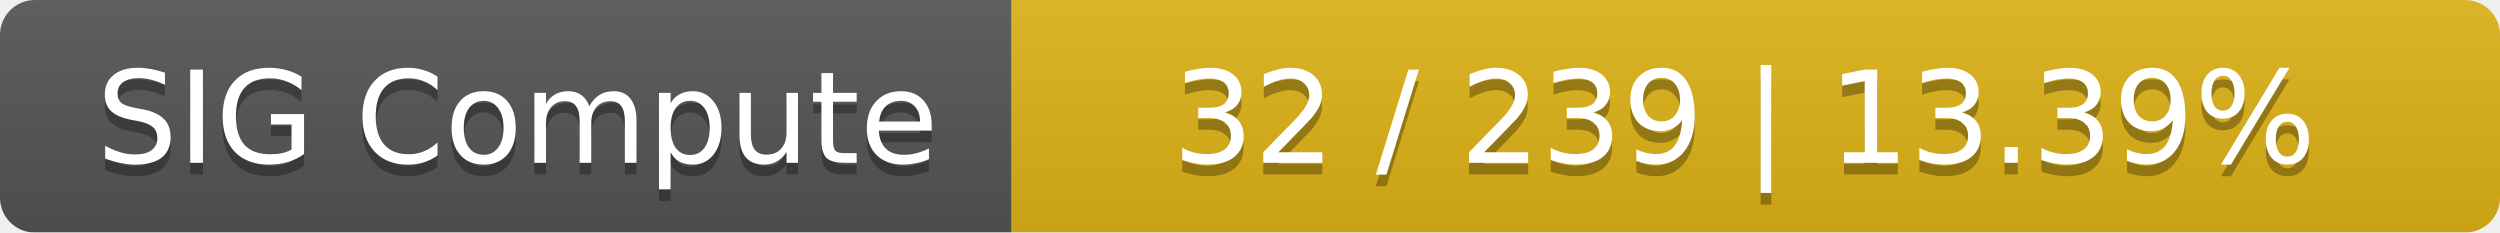
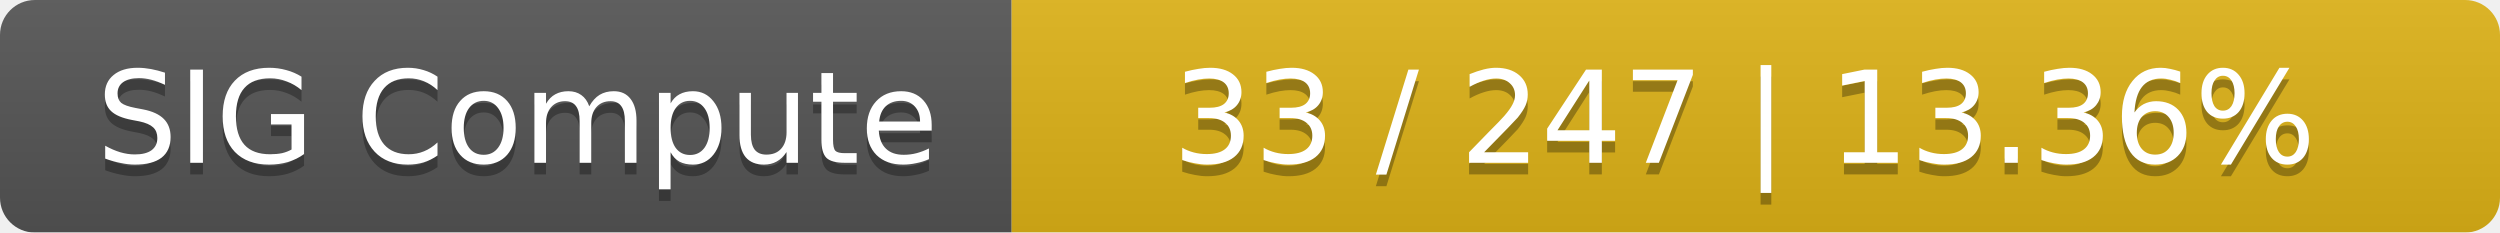
<svg xmlns="http://www.w3.org/2000/svg" width="215" height="20">
  <linearGradient id="smooth" x2="0" y2="100%">
    <stop offset="0" stop-color="#bbb" stop-opacity=".1" />
    <stop offset="1" stop-opacity=".1" />
  </linearGradient>
  <mask id="round">
    <rect width="215" height="20" rx="3" fill="#fff" />
  </mask>
  <g mask="url(#round)">
    <rect width="87" height="20" fill="#555" />
    <rect x="87" width="128" height="20" fill="#dfb317" />
    <rect width="215" height="20" fill="url(#smooth)" />
  </g>
  <g fill="#fff" text-anchor="middle" font-family="DejaVu Sans,Verdana,Geneva,sans-serif" font-size="11">
    <text x="44.5" y="15" fill="#010101" fill-opacity=".3">SIG Compute</text>
    <text x="44.5" y="14">SIG Compute</text>
-     <text x="150" y="15" fill="#010101" fill-opacity=".3">32 / 239    |    13.39%</text>
-     <text x="150" y="14">32 / 239    |    13.39%</text>
+     <text x="150" y="15" fill="#010101" fill-opacity=".3">33 / 247    |    13.36%</text>
+     <text x="150" y="14">33 / 247    |    13.36%</text>
  </g>
</svg>
